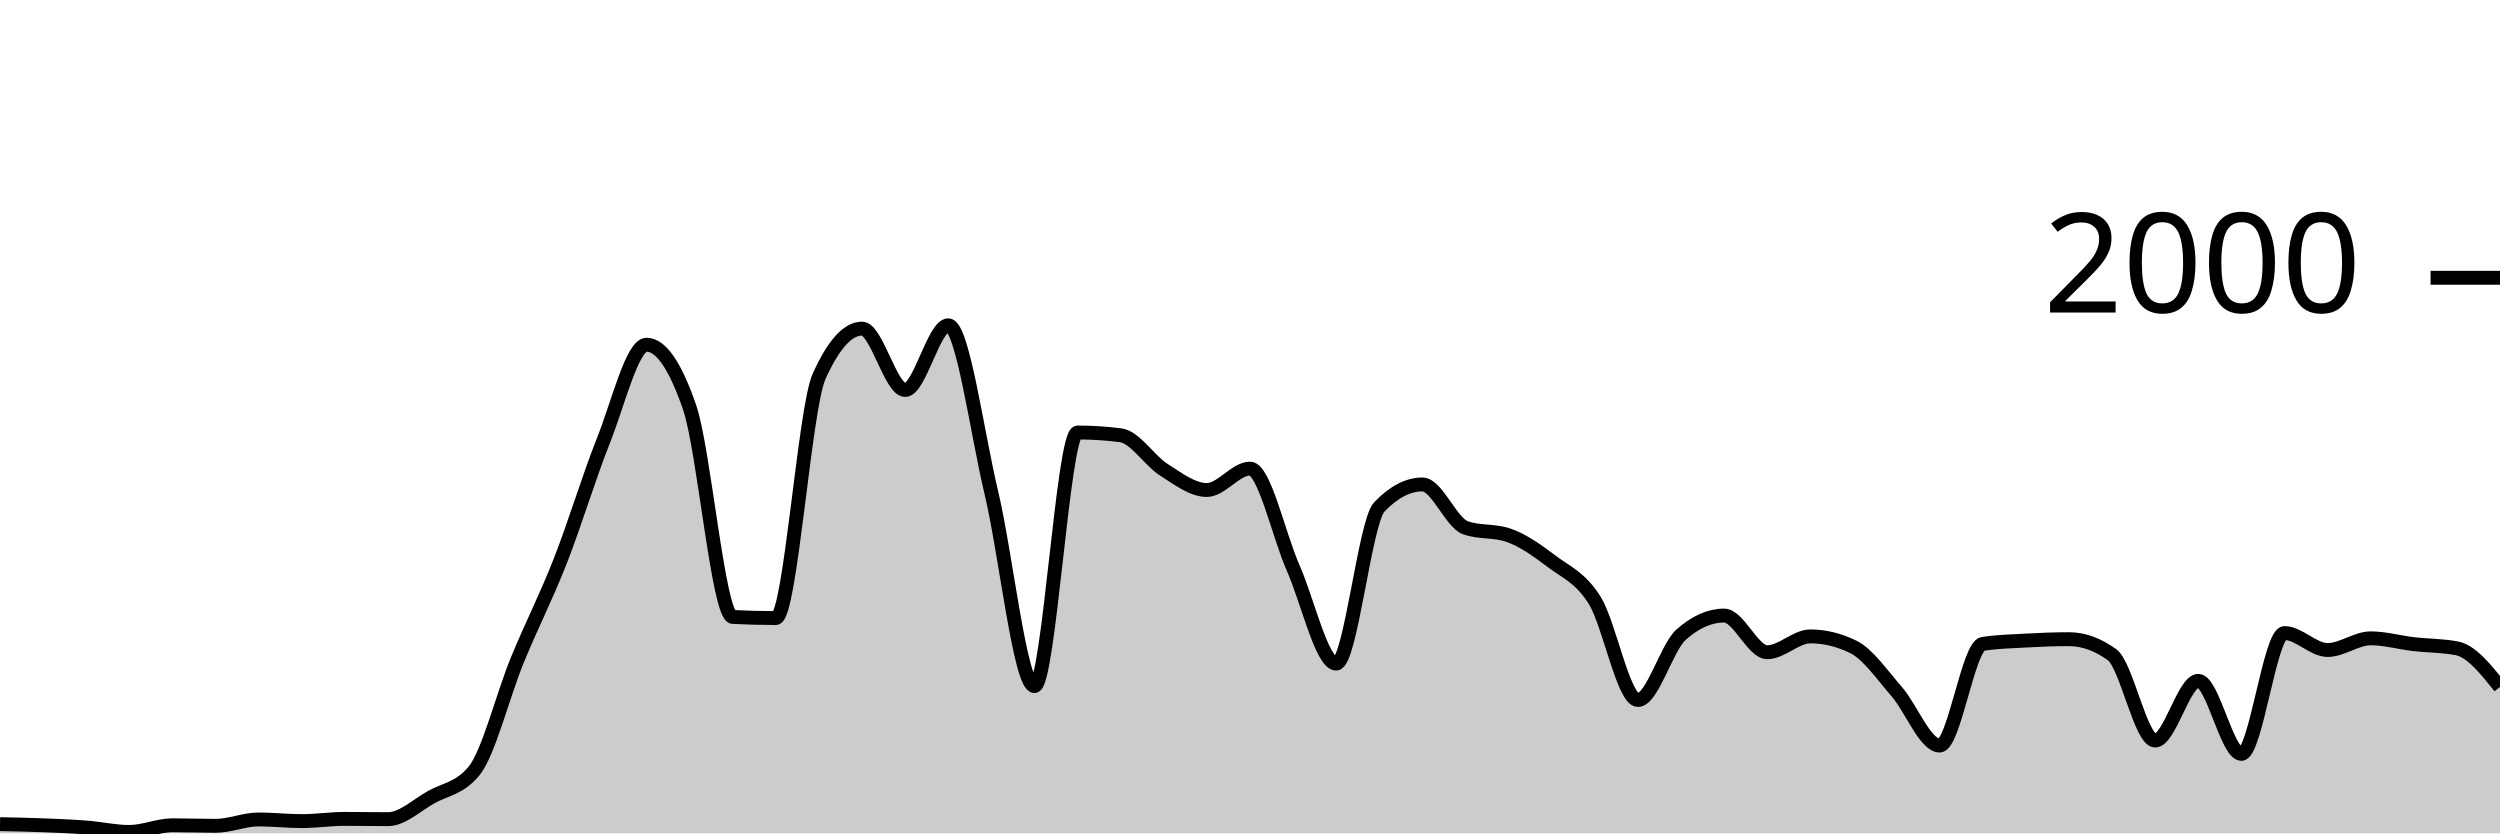
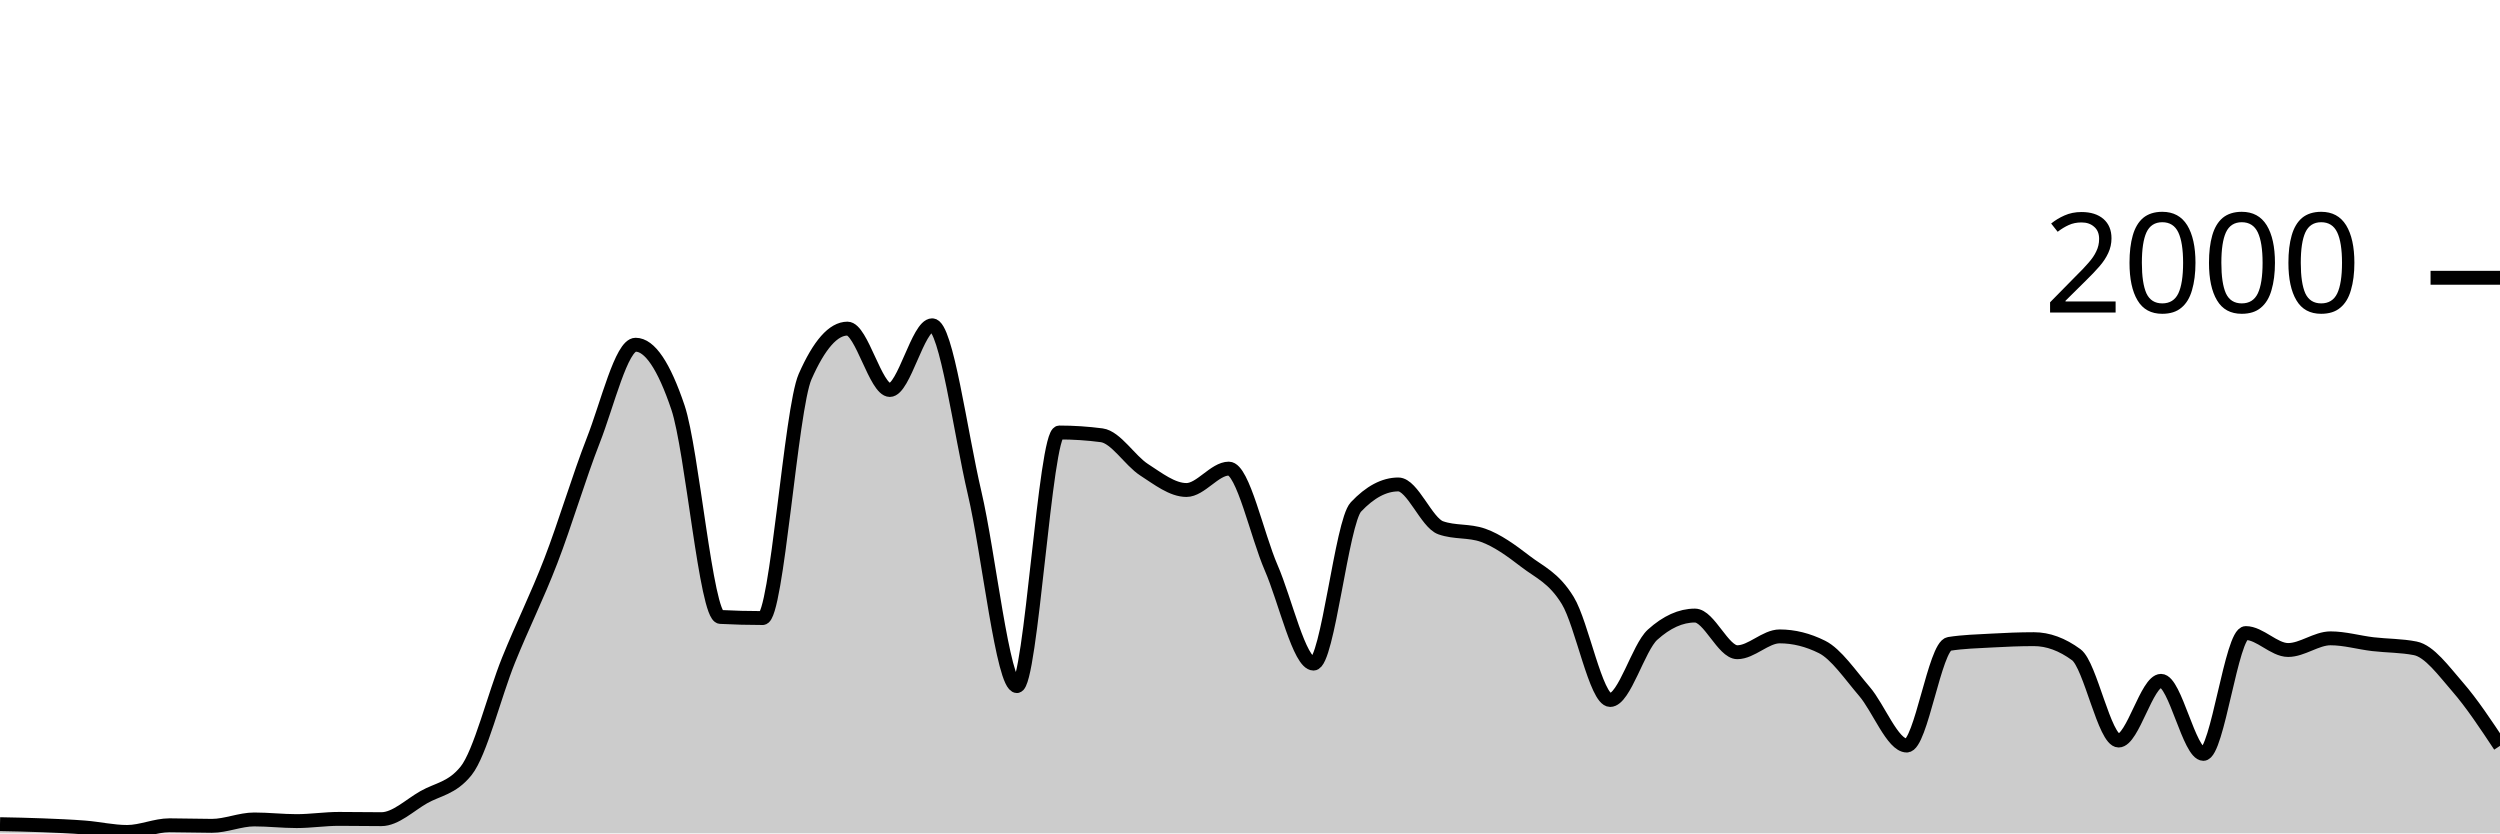
<svg xmlns="http://www.w3.org/2000/svg" viewBox="0 0 180 60">
  <g transform="translate(0,20)">
-     <path class="area" fill="rgba(0, 0, 0, 0.2)" d="M0,39.34C1.034,39.36,2.069,39.38,3.103,39.42C4.138,39.46,5.172,39.5,6.207,39.58C7.241,39.66,8.276,39.9,9.31,39.9C10.345,39.9,11.379,39.42,12.414,39.42C13.448,39.42,14.483,39.46,15.517,39.46C16.552,39.46,17.586,39,18.621,39C19.655,39,20.69,39.12,21.724,39.12C22.759,39.12,23.793,38.96,24.828,38.96C25.862,38.96,26.897,38.98,27.931,38.98C28.966,38.98,30,37.98,31.034,37.4C32.069,36.82,33.103,36.767,34.138,35.5C35.172,34.233,36.207,30.06,37.241,27.54C38.276,25.02,39.31,23.017,40.345,20.38C41.379,17.743,42.414,14.313,43.448,11.72C44.483,9.127,45.517,4.82,46.552,4.82C47.586,4.82,48.621,6.327,49.655,9.34C50.69,12.353,51.724,24.367,52.759,24.42C53.793,24.473,54.828,24.5,55.862,24.5C56.897,24.5,57.931,9.427,58.966,7.12C60,4.813,61.034,3.66,62.069,3.66C63.103,3.66,64.138,8.08,65.172,8.08C66.207,8.08,67.241,3.42,68.276,3.42C69.31,3.42,70.345,11.15,71.379,15.48C72.414,19.81,73.448,29.4,74.483,29.4C75.517,29.4,76.552,11.14,77.586,11.14C78.621,11.14,79.655,11.207,80.69,11.34C81.724,11.473,82.759,13.163,83.793,13.82C84.828,14.477,85.862,15.28,86.897,15.28C87.931,15.28,88.966,13.74,90,13.74C91.034,13.74,92.069,18.54,93.103,20.88C94.138,23.22,95.172,27.78,96.207,27.78C97.241,27.78,98.276,17.58,99.31,16.5C100.345,15.42,101.379,14.88,102.414,14.88C103.448,14.88,104.483,17.64,105.517,18C106.552,18.36,107.586,18.18,108.621,18.54C109.655,18.9,110.69,19.637,111.724,20.42C112.759,21.203,113.793,21.577,114.828,23.24C115.862,24.903,116.897,30.4,117.931,30.4C118.966,30.4,120,26.62,121.034,25.7C122.069,24.78,123.103,24.32,124.138,24.32C125.172,24.32,126.207,26.96,127.241,26.96C128.276,26.96,129.31,25.82,130.345,25.82C131.379,25.82,132.414,26.073,133.448,26.58C134.483,27.087,135.517,28.597,136.552,29.78C137.586,30.963,138.621,33.68,139.655,33.68C140.69,33.68,141.724,26.52,142.759,26.36C143.793,26.2,144.828,26.177,145.862,26.12C146.897,26.063,147.931,26.02,148.966,26.02C150,26.02,151.034,26.393,152.069,27.14C153.103,27.887,154.138,33.32,155.172,33.32C156.207,33.32,157.241,29.02,158.276,29.02C159.31,29.02,160.345,34.28,161.379,34.28C162.414,34.28,163.448,25.58,164.483,25.58C165.517,25.58,166.552,26.8,167.586,26.8C168.621,26.8,169.655,25.96,170.69,25.96C171.724,25.96,172.759,26.26,173.793,26.38C174.828,26.5,175.862,26.48,176.897,26.68C177.931,26.88,178.966,28.17,180,29.46L180,40C178.966,40,177.931,40,176.897,40C175.862,40,174.828,40,173.793,40C172.759,40,171.724,40,170.69,40C169.655,40,168.621,40,167.586,40C166.552,40,165.517,40,164.483,40C163.448,40,162.414,40,161.379,40C160.345,40,159.31,40,158.276,40C157.241,40,156.207,40,155.172,40C154.138,40,153.103,40,152.069,40C151.034,40,150,40,148.966,40C147.931,40,146.897,40,145.862,40C144.828,40,143.793,40,142.759,40C141.724,40,140.69,40,139.655,40C138.621,40,137.586,40,136.552,40C135.517,40,134.483,40,133.448,40C132.414,40,131.379,40,130.345,40C129.31,40,128.276,40,127.241,40C126.207,40,125.172,40,124.138,40C123.103,40,122.069,40,121.034,40C120,40,118.966,40,117.931,40C116.897,40,115.862,40,114.828,40C113.793,40,112.759,40,111.724,40C110.69,40,109.655,40,108.621,40C107.586,40,106.552,40,105.517,40C104.483,40,103.448,40,102.414,40C101.379,40,100.345,40,99.31,40C98.276,40,97.241,40,96.207,40C95.172,40,94.138,40,93.103,40C92.069,40,91.034,40,90,40C88.966,40,87.931,40,86.897,40C85.862,40,84.828,40,83.793,40C82.759,40,81.724,40,80.69,40C79.655,40,78.621,40,77.586,40C76.552,40,75.517,40,74.483,40C73.448,40,72.414,40,71.379,40C70.345,40,69.31,40,68.276,40C67.241,40,66.207,40,65.172,40C64.138,40,63.103,40,62.069,40C61.034,40,60,40,58.966,40C57.931,40,56.897,40,55.862,40C54.828,40,53.793,40,52.759,40C51.724,40,50.69,40,49.655,40C48.621,40,47.586,40,46.552,40C45.517,40,44.483,40,43.448,40C42.414,40,41.379,40,40.345,40C39.31,40,38.276,40,37.241,40C36.207,40,35.172,40,34.138,40C33.103,40,32.069,40,31.034,40C30,40,28.966,40,27.931,40C26.897,40,25.862,40,24.828,40C23.793,40,22.759,40,21.724,40C20.69,40,19.655,40,18.621,40C17.586,40,16.552,40,15.517,40C14.483,40,13.448,40,12.414,40C11.379,40,10.345,40,9.31,40C8.276,40,7.241,40,6.207,40C5.172,40,4.138,40,3.103,40C2.069,40,1.034,40,0,40Z" />
-     <path class="line" stroke="black" fill="none" d="M0,39.34C1.034,39.36,2.069,39.38,3.103,39.42C4.138,39.46,5.172,39.5,6.207,39.58C7.241,39.66,8.276,39.9,9.31,39.9C10.345,39.9,11.379,39.42,12.414,39.42C13.448,39.42,14.483,39.46,15.517,39.46C16.552,39.46,17.586,39,18.621,39C19.655,39,20.69,39.12,21.724,39.12C22.759,39.12,23.793,38.96,24.828,38.96C25.862,38.96,26.897,38.98,27.931,38.98C28.966,38.98,30,37.98,31.034,37.4C32.069,36.82,33.103,36.767,34.138,35.5C35.172,34.233,36.207,30.06,37.241,27.54C38.276,25.02,39.31,23.017,40.345,20.38C41.379,17.743,42.414,14.313,43.448,11.72C44.483,9.127,45.517,4.82,46.552,4.82C47.586,4.82,48.621,6.327,49.655,9.34C50.69,12.353,51.724,24.367,52.759,24.42C53.793,24.473,54.828,24.5,55.862,24.5C56.897,24.5,57.931,9.427,58.966,7.12C60,4.813,61.034,3.66,62.069,3.66C63.103,3.66,64.138,8.08,65.172,8.08C66.207,8.08,67.241,3.42,68.276,3.42C69.31,3.42,70.345,11.15,71.379,15.48C72.414,19.81,73.448,29.4,74.483,29.4C75.517,29.4,76.552,11.14,77.586,11.14C78.621,11.14,79.655,11.207,80.69,11.34C81.724,11.473,82.759,13.163,83.793,13.82C84.828,14.477,85.862,15.28,86.897,15.28C87.931,15.28,88.966,13.74,90,13.74C91.034,13.74,92.069,18.54,93.103,20.88C94.138,23.22,95.172,27.78,96.207,27.78C97.241,27.78,98.276,17.58,99.31,16.5C100.345,15.42,101.379,14.88,102.414,14.88C103.448,14.88,104.483,17.64,105.517,18C106.552,18.36,107.586,18.18,108.621,18.54C109.655,18.9,110.69,19.637,111.724,20.42C112.759,21.203,113.793,21.577,114.828,23.24C115.862,24.903,116.897,30.4,117.931,30.4C118.966,30.4,120,26.62,121.034,25.7C122.069,24.78,123.103,24.32,124.138,24.32C125.172,24.32,126.207,26.96,127.241,26.96C128.276,26.96,129.31,25.82,130.345,25.82C131.379,25.82,132.414,26.073,133.448,26.58C134.483,27.087,135.517,28.597,136.552,29.78C137.586,30.963,138.621,33.68,139.655,33.68C140.69,33.68,141.724,26.52,142.759,26.36C143.793,26.2,144.828,26.177,145.862,26.12C146.897,26.063,147.931,26.02,148.966,26.02C150,26.02,151.034,26.393,152.069,27.14C153.103,27.887,154.138,33.32,155.172,33.32C156.207,33.32,157.241,29.02,158.276,29.02C159.31,29.02,160.345,34.28,161.379,34.28C162.414,34.28,163.448,25.58,164.483,25.58C165.517,25.58,166.552,26.8,167.586,26.8C168.621,26.8,169.655,25.96,170.69,25.96C171.724,25.96,172.759,26.26,173.793,26.38C174.828,26.5,175.862,26.48,176.897,26.68C177.931,26.88,178.966,28.17,180,29.46" />
+     <path class="area" fill="rgba(0, 0, 0, 0.2)" d="M0,39.34C1.017,39.36,2.034,39.38,3.051,39.42C4.068,39.46,5.085,39.5,6.102,39.58C7.119,39.66,8.136,39.9,9.153,39.9C10.169,39.9,11.186,39.42,12.203,39.42C13.22,39.42,14.237,39.46,15.254,39.46C16.271,39.46,17.288,39,18.305,39C19.322,39,20.339,39.12,21.356,39.12C22.373,39.12,23.39,38.96,24.407,38.96C25.424,38.96,26.441,38.98,27.458,38.98C28.475,38.98,29.492,37.98,30.508,37.4C31.525,36.82,32.542,36.767,33.559,35.5C34.576,34.233,35.593,30.06,36.61,27.54C37.627,25.02,38.644,23.017,39.661,20.38C40.678,17.743,41.695,14.313,42.712,11.72C43.729,9.127,44.746,4.82,45.763,4.82C46.78,4.82,47.797,6.327,48.814,9.34C49.831,12.353,50.847,24.367,51.864,24.42C52.881,24.473,53.898,24.5,54.915,24.5C55.932,24.5,56.949,9.427,57.966,7.12C58.983,4.813,60,3.66,61.017,3.66C62.034,3.66,63.051,8.08,64.068,8.08C65.085,8.08,66.102,3.42,67.119,3.42C68.136,3.42,69.153,11.15,70.169,15.48C71.186,19.81,72.203,29.4,73.22,29.4C74.237,29.4,75.254,11.14,76.271,11.14C77.288,11.14,78.305,11.207,79.322,11.34C80.339,11.473,81.356,13.163,82.373,13.82C83.39,14.477,84.407,15.28,85.424,15.28C86.441,15.28,87.458,13.74,88.475,13.74C89.492,13.74,90.508,18.54,91.525,20.88C92.542,23.22,93.559,27.78,94.576,27.78C95.593,27.78,96.61,17.58,97.627,16.5C98.644,15.42,99.661,14.88,100.678,14.88C101.695,14.88,102.712,17.64,103.729,18C104.746,18.36,105.763,18.18,106.78,18.54C107.797,18.9,108.814,19.637,109.831,20.42C110.847,21.203,111.864,21.577,112.881,23.24C113.898,24.903,114.915,30.4,115.932,30.4C116.949,30.4,117.966,26.62,118.983,25.7C120,24.78,121.017,24.32,122.034,24.32C123.051,24.32,124.068,26.96,125.085,26.96C126.102,26.96,127.119,25.82,128.136,25.82C129.153,25.82,130.169,26.073,131.186,26.58C132.203,27.087,133.22,28.597,134.237,29.78C135.254,30.963,136.271,33.68,137.288,33.68C138.305,33.68,139.322,26.52,140.339,26.36C141.356,26.2,142.373,26.177,143.39,26.12C144.407,26.063,145.424,26.02,146.441,26.02C147.458,26.02,148.475,26.393,149.492,27.14C150.508,27.887,151.525,33.32,152.542,33.32C153.559,33.32,154.576,29.02,155.593,29.02C156.61,29.02,157.627,34.28,158.644,34.28C159.661,34.28,160.678,25.58,161.695,25.58C162.712,25.58,163.729,26.8,164.746,26.8C165.763,26.8,166.78,25.96,167.797,25.96C168.814,25.96,169.831,26.26,170.847,26.38C171.864,26.5,172.881,26.48,173.898,26.68C174.915,26.88,175.932,28.29,176.949,29.46C177.966,30.63,178.983,32.165,180,33.7L180,40C178.983,40,177.966,40,176.949,40C175.932,40,174.915,40,173.898,40C172.881,40,171.864,40,170.847,40C169.831,40,168.814,40,167.797,40C166.78,40,165.763,40,164.746,40C163.729,40,162.712,40,161.695,40C160.678,40,159.661,40,158.644,40C157.627,40,156.61,40,155.593,40C154.576,40,153.559,40,152.542,40C151.525,40,150.508,40,149.492,40C148.475,40,147.458,40,146.441,40C145.424,40,144.407,40,143.39,40C142.373,40,141.356,40,140.339,40C139.322,40,138.305,40,137.288,40C136.271,40,135.254,40,134.237,40C133.22,40,132.203,40,131.186,40C130.169,40,129.153,40,128.136,40C127.119,40,126.102,40,125.085,40C124.068,40,123.051,40,122.034,40C121.017,40,120,40,118.983,40C117.966,40,116.949,40,115.932,40C114.915,40,113.898,40,112.881,40C111.864,40,110.847,40,109.831,40C108.814,40,107.797,40,106.78,40C105.763,40,104.746,40,103.729,40C102.712,40,101.695,40,100.678,40C99.661,40,98.644,40,97.627,40C96.61,40,95.593,40,94.576,40C93.559,40,92.542,40,91.525,40C90.508,40,89.492,40,88.475,40C87.458,40,86.441,40,85.424,40C84.407,40,83.39,40,82.373,40C81.356,40,80.339,40,79.322,40C78.305,40,77.288,40,76.271,40C75.254,40,74.237,40,73.22,40C72.203,40,71.186,40,70.169,40C69.153,40,68.136,40,67.119,40C66.102,40,65.085,40,64.068,40C63.051,40,62.034,40,61.017,40C60,40,58.983,40,57.966,40C56.949,40,55.932,40,54.915,40C53.898,40,52.881,40,51.864,40C50.847,40,49.831,40,48.814,40C47.797,40,46.78,40,45.763,40C44.746,40,43.729,40,42.712,40C41.695,40,40.678,40,39.661,40C38.644,40,37.627,40,36.61,40C35.593,40,34.576,40,33.559,40C32.542,40,31.525,40,30.508,40C29.492,40,28.475,40,27.458,40C26.441,40,25.424,40,24.407,40C23.39,40,22.373,40,21.356,40C20.339,40,19.322,40,18.305,40C17.288,40,16.271,40,15.254,40C14.237,40,13.22,40,12.203,40C11.186,40,10.169,40,9.153,40C8.136,40,7.119,40,6.102,40C5.085,40,4.068,40,3.051,40C2.034,40,1.017,40,0,40Z" />
+     <path class="line" stroke="black" fill="none" d="M0,39.34C1.017,39.36,2.034,39.38,3.051,39.42C4.068,39.46,5.085,39.5,6.102,39.58C7.119,39.66,8.136,39.9,9.153,39.9C10.169,39.9,11.186,39.42,12.203,39.42C13.22,39.42,14.237,39.46,15.254,39.46C16.271,39.46,17.288,39,18.305,39C19.322,39,20.339,39.12,21.356,39.12C22.373,39.12,23.39,38.96,24.407,38.96C25.424,38.96,26.441,38.98,27.458,38.98C28.475,38.98,29.492,37.98,30.508,37.4C31.525,36.82,32.542,36.767,33.559,35.5C34.576,34.233,35.593,30.06,36.61,27.54C37.627,25.02,38.644,23.017,39.661,20.38C40.678,17.743,41.695,14.313,42.712,11.72C43.729,9.127,44.746,4.82,45.763,4.82C46.78,4.82,47.797,6.327,48.814,9.34C49.831,12.353,50.847,24.367,51.864,24.42C52.881,24.473,53.898,24.5,54.915,24.5C55.932,24.5,56.949,9.427,57.966,7.12C58.983,4.813,60,3.66,61.017,3.66C62.034,3.66,63.051,8.08,64.068,8.08C65.085,8.08,66.102,3.42,67.119,3.42C68.136,3.42,69.153,11.15,70.169,15.48C71.186,19.81,72.203,29.4,73.22,29.4C74.237,29.4,75.254,11.14,76.271,11.14C77.288,11.14,78.305,11.207,79.322,11.34C80.339,11.473,81.356,13.163,82.373,13.82C83.39,14.477,84.407,15.28,85.424,15.28C86.441,15.28,87.458,13.74,88.475,13.74C89.492,13.74,90.508,18.54,91.525,20.88C92.542,23.22,93.559,27.78,94.576,27.78C95.593,27.78,96.61,17.58,97.627,16.5C98.644,15.42,99.661,14.88,100.678,14.88C101.695,14.88,102.712,17.64,103.729,18C104.746,18.36,105.763,18.18,106.78,18.54C107.797,18.9,108.814,19.637,109.831,20.42C110.847,21.203,111.864,21.577,112.881,23.24C113.898,24.903,114.915,30.4,115.932,30.4C116.949,30.4,117.966,26.62,118.983,25.7C120,24.78,121.017,24.32,122.034,24.32C123.051,24.32,124.068,26.96,125.085,26.96C126.102,26.96,127.119,25.82,128.136,25.82C129.153,25.82,130.169,26.073,131.186,26.58C132.203,27.087,133.22,28.597,134.237,29.78C135.254,30.963,136.271,33.68,137.288,33.68C138.305,33.68,139.322,26.52,140.339,26.36C141.356,26.2,142.373,26.177,143.39,26.12C144.407,26.063,145.424,26.02,146.441,26.02C147.458,26.02,148.475,26.393,149.492,27.14C150.508,27.887,151.525,33.32,152.542,33.32C153.559,33.32,154.576,29.02,155.593,29.02C156.61,29.02,157.627,34.28,158.644,34.28C159.661,34.28,160.678,25.58,161.695,25.58C162.712,25.58,163.729,26.8,164.746,26.8C165.763,26.8,166.78,25.96,167.797,25.96C168.814,25.96,169.831,26.26,170.847,26.38C171.864,26.5,172.881,26.48,173.898,26.68C174.915,26.88,175.932,28.29,176.949,29.46C177.966,30.63,178.983,32.165,180,33.7" />
    <path class="axis-ceiling" stroke-width="1" stroke="black" fill="none" d="M175,0L180,0" />
    <text class="axis-ceiling-label" font-family="sans-serif" text-anchor="end" font-size="10px" x="170" y="2.5">2000</text>
  </g>
</svg>
